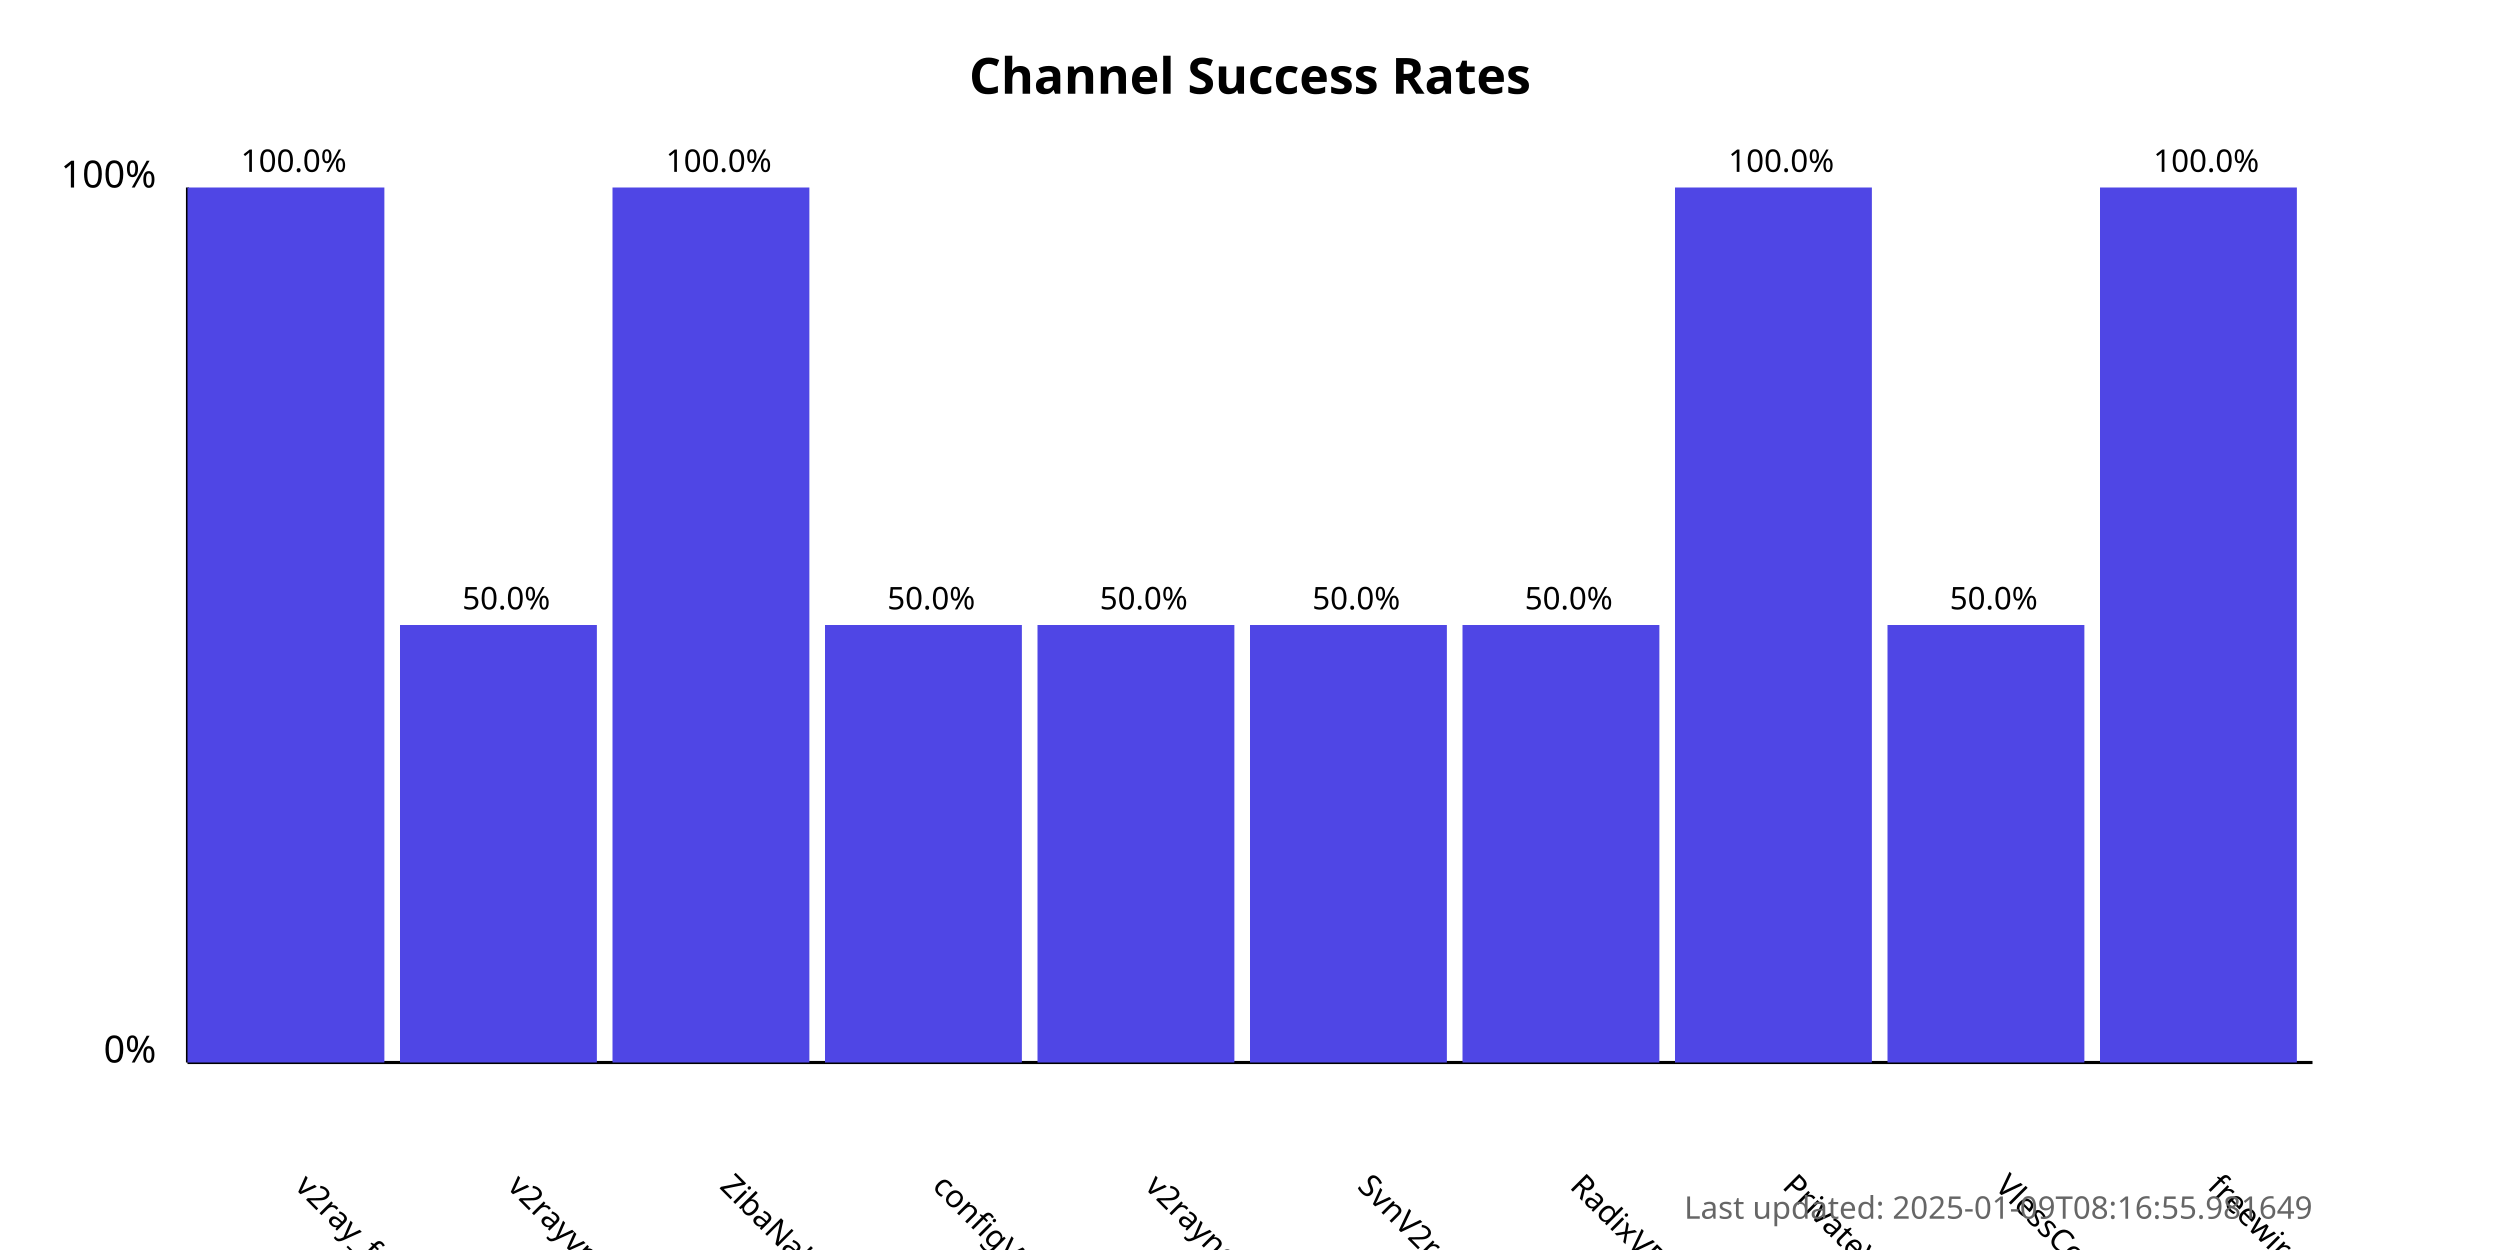
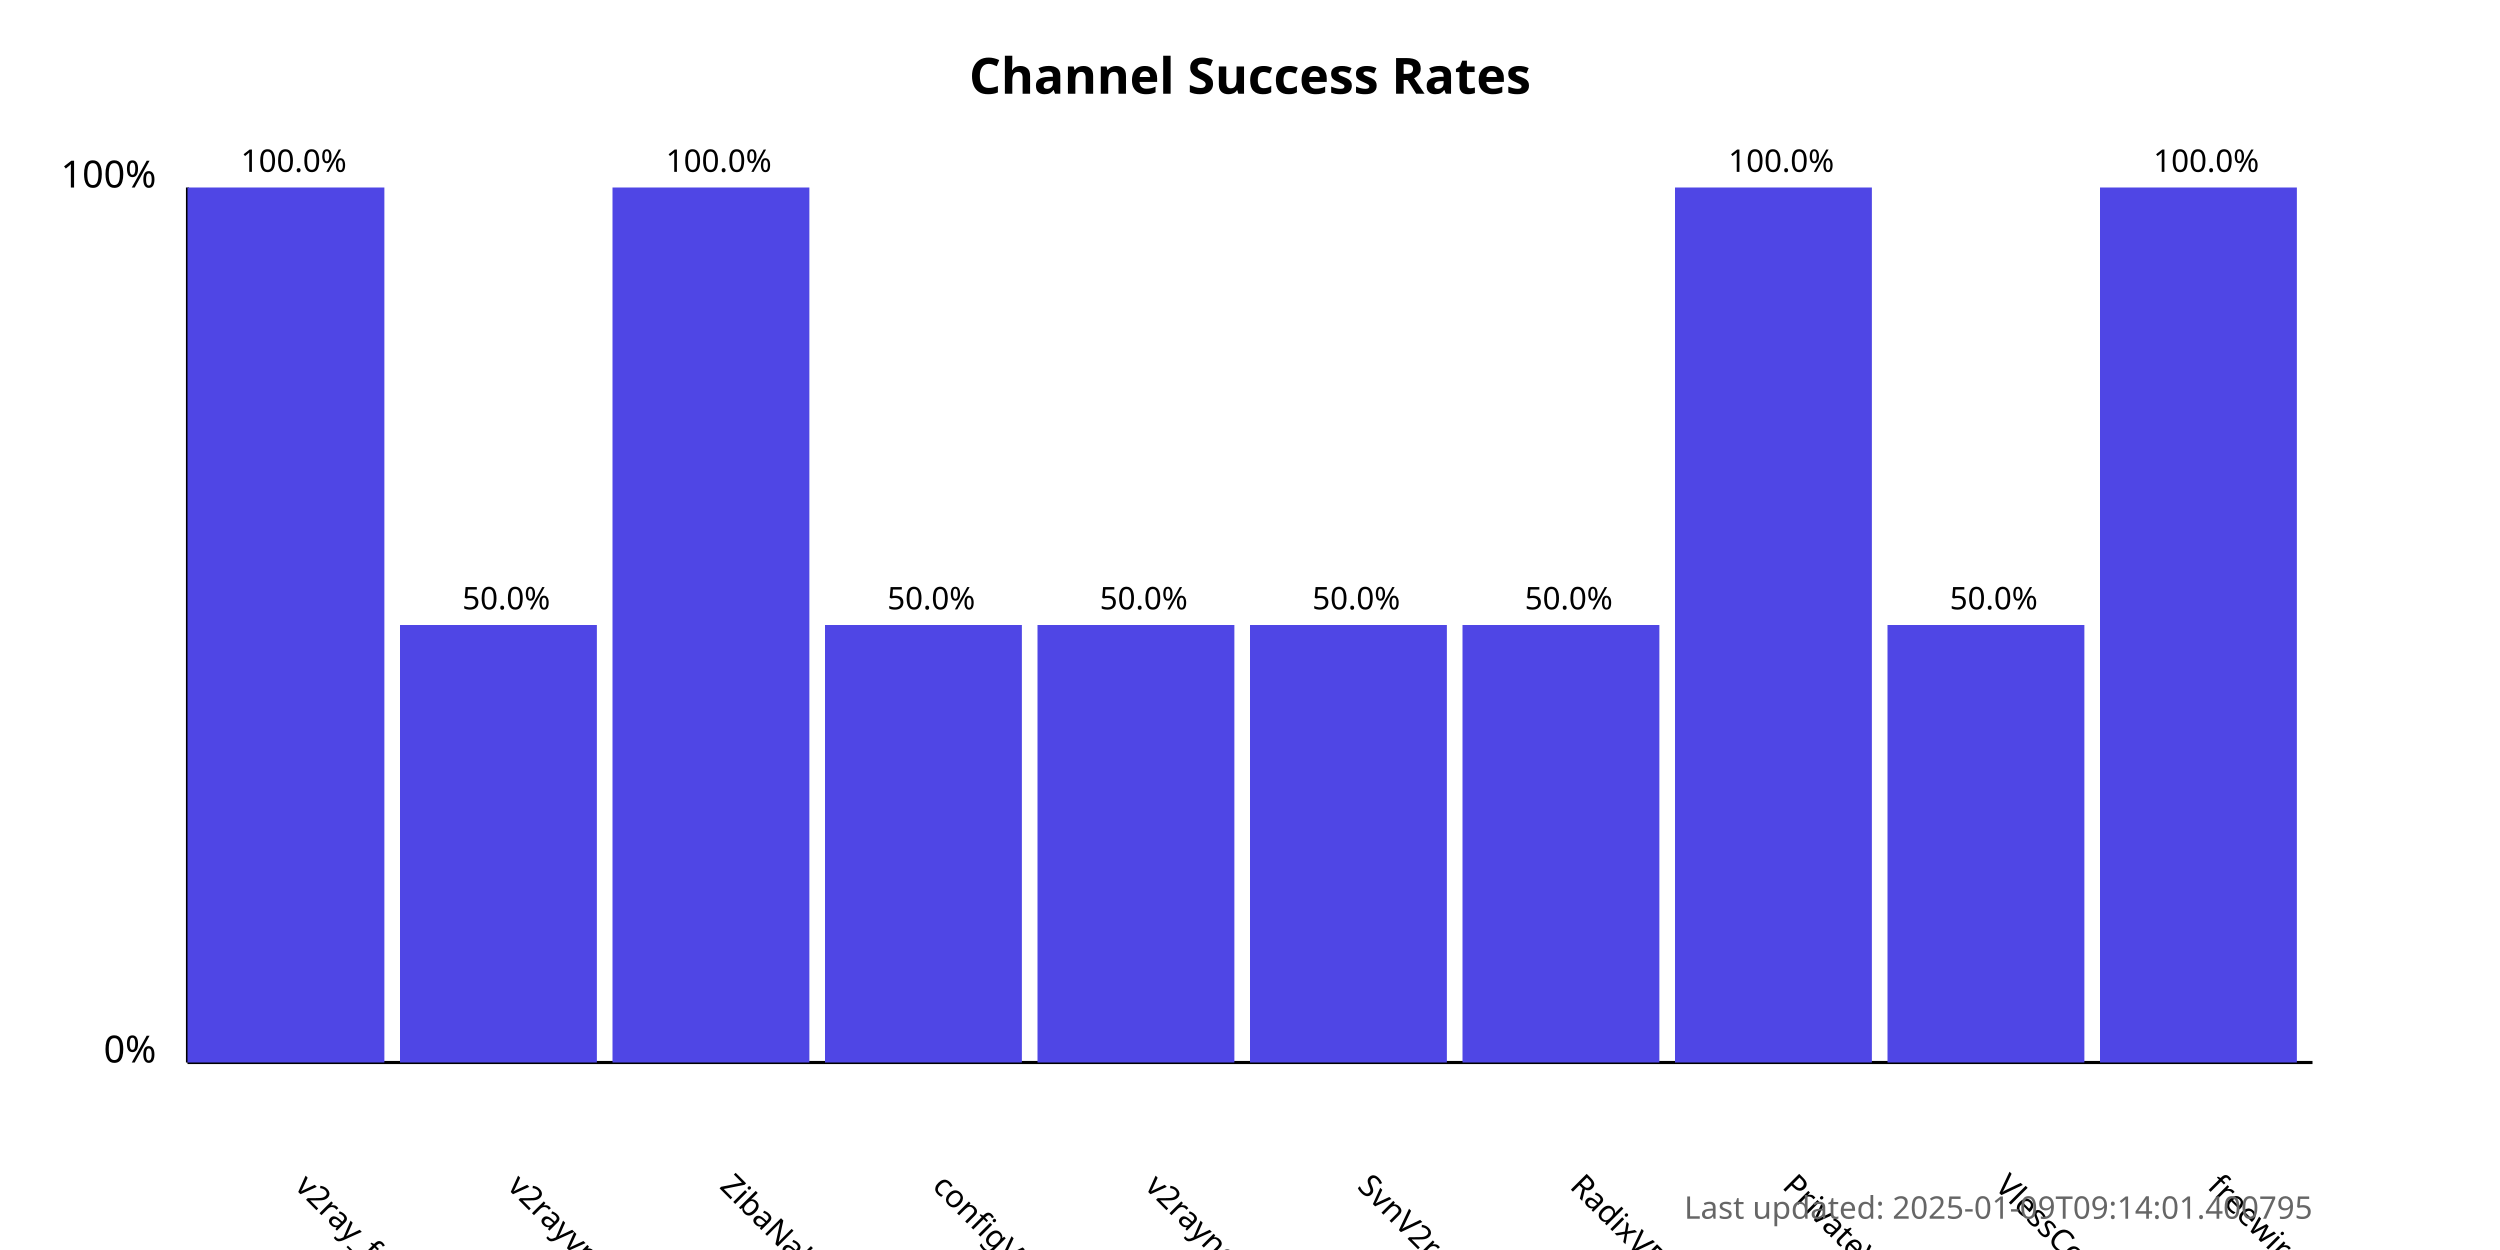
<svg xmlns="http://www.w3.org/2000/svg" width="800" height="400">
  <style>
            .chart-title { font: bold 16px sans-serif; }
            .axis-label { font: 12px sans-serif; }
            .tick-label { font: 10px sans-serif; }
            .bar { fill: #4f46e5; }
            .bar:hover { fill: #6366f1; }
            .timestamp { font: 10px sans-serif; fill: #666; }
        </style>
  <text x="400.0" y="30" text-anchor="middle" class="chart-title">
            Channel Success Rates
        </text>
  <line x1="60" y1="340" x2="60" y2="60" stroke="black" stroke-width="1" />
  <line x1="60" y1="340" x2="740" y2="340" stroke="black" stroke-width="1" />
  <text x="50" y="340" text-anchor="end" class="axis-label">0%</text>
  <text x="50" y="60" text-anchor="end" class="axis-label">100%</text>
  <g>
    <rect x="60" y="60.0" width="63.0" height="280.0" class="bar" />
    <text x="94.0" y="380" transform="rotate(45, 94.0, 380)" text-anchor="start" class="tick-label">
                v2ray_free_conf
            </text>
    <text x="94.0" y="55.0" text-anchor="middle" class="tick-label">
                100.0%
            </text>
  </g>
  <g>
    <rect x="128.0" y="200.0" width="63.0" height="140.0" class="bar" />
    <text x="162.0" y="380" transform="rotate(45, 162.0, 380)" text-anchor="start" class="tick-label">
                v2rayvpno
            </text>
    <text x="162.0" y="195.0" text-anchor="middle" class="tick-label">
                50.0%
            </text>
  </g>
  <g>
    <rect x="196.0" y="60.0" width="63.0" height="280.0" class="bar" />
    <text x="230.0" y="380" transform="rotate(45, 230.0, 380)" text-anchor="start" class="tick-label">
                ZibaNabz
            </text>
    <text x="230.0" y="55.0" text-anchor="middle" class="tick-label">
                100.0%
            </text>
  </g>
  <g>
    <rect x="264.0" y="200.0" width="63.0" height="140.0" class="bar" />
    <text x="298.0" y="380" transform="rotate(45, 298.0, 380)" text-anchor="start" class="tick-label">
                configV2rayForFree
            </text>
    <text x="298.0" y="195.0" text-anchor="middle" class="tick-label">
                50.0%
            </text>
  </g>
  <g>
    <rect x="332.0" y="200.0" width="63.0" height="140.0" class="bar" />
    <text x="366.0" y="380" transform="rotate(45, 366.0, 380)" text-anchor="start" class="tick-label">
                v2rayngvpn
            </text>
    <text x="366.0" y="195.0" text-anchor="middle" class="tick-label">
                50.0%
            </text>
  </g>
  <g>
    <rect x="400.0" y="200.0" width="63.0" height="140.0" class="bar" />
    <text x="434.0" y="380" transform="rotate(45, 434.0, 380)" text-anchor="start" class="tick-label">
                SvnV2ray
            </text>
    <text x="434.0" y="195.0" text-anchor="middle" class="tick-label">
                50.0%
            </text>
  </g>
  <g>
    <rect x="468.0" y="200.0" width="63.0" height="140.0" class="bar" />
    <text x="502.0" y="380" transform="rotate(45, 502.0, 380)" text-anchor="start" class="tick-label">
                RadixVPN
            </text>
    <text x="502.0" y="195.0" text-anchor="middle" class="tick-label">
                50.0%
            </text>
  </g>
  <g>
    <rect x="536.0" y="60.0" width="63.0" height="280.0" class="bar" />
    <text x="570.0" y="380" transform="rotate(45, 570.0, 380)" text-anchor="start" class="tick-label">
                PrivateVPNs
            </text>
    <text x="570.0" y="55.0" text-anchor="middle" class="tick-label">
                100.0%
            </text>
  </g>
  <g>
    <rect x="604.0" y="200.0" width="63.0" height="140.0" class="bar" />
    <text x="638.0" y="380" transform="rotate(45, 638.0, 380)" text-anchor="start" class="tick-label">
                VlessConfig
            </text>
    <text x="638.0" y="195.0" text-anchor="middle" class="tick-label">
                50.0%
            </text>
  </g>
  <g>
    <rect x="672.0" y="60.0" width="63.0" height="280.0" class="bar" />
    <text x="706.0" y="380" transform="rotate(45, 706.0, 380)" text-anchor="start" class="tick-label">
                freewireguard
            </text>
    <text x="706.0" y="55.0" text-anchor="middle" class="tick-label">
                100.0%
            </text>
  </g>
  <text x="740" y="390" text-anchor="end" class="timestamp">
-             Last updated: 2025-01-09T08:16:55.981649
+             Last updated: 2025-01-09T09:14:01.400795
        </text>
</svg>
